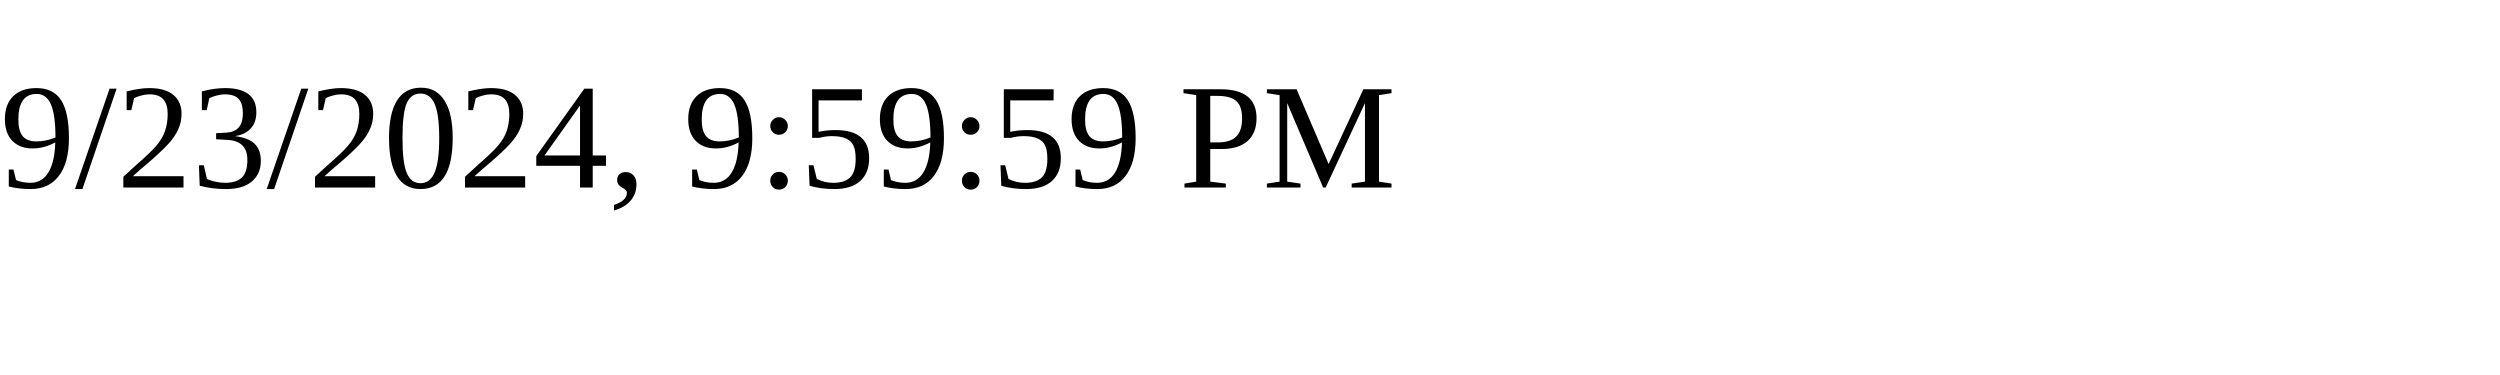
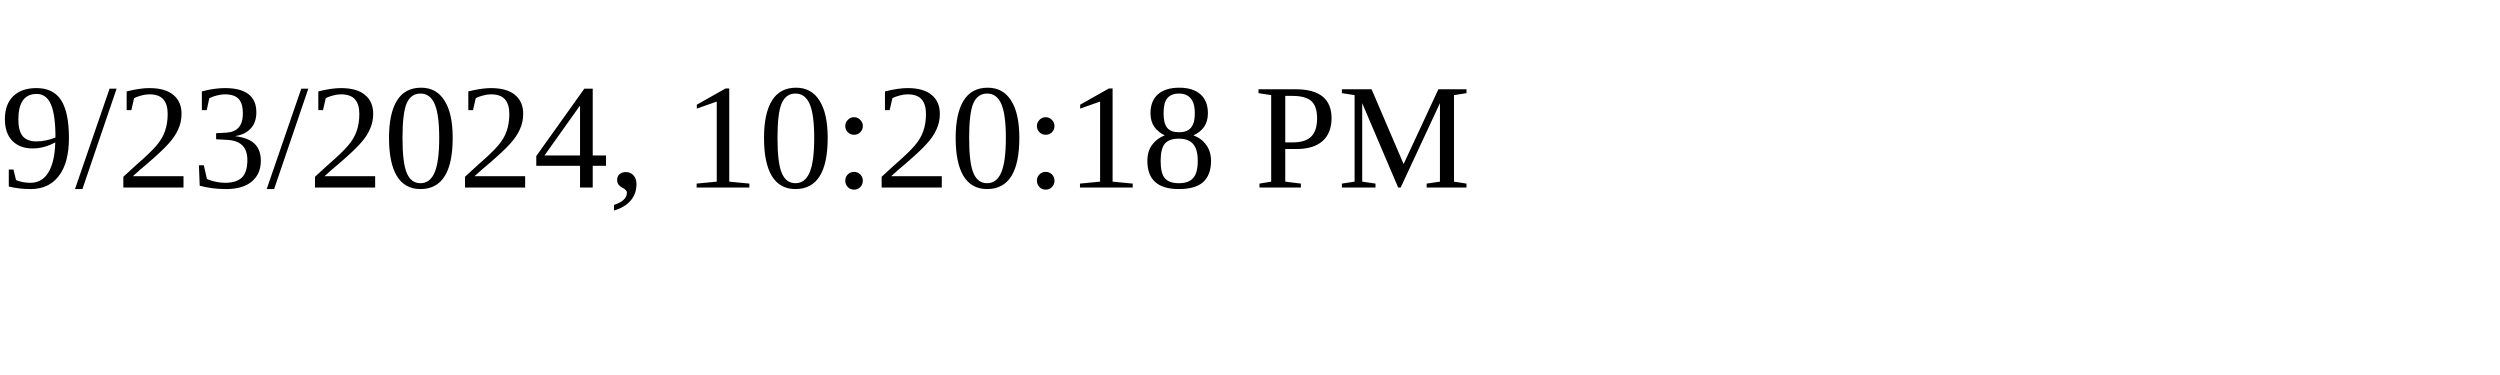
<svg xmlns="http://www.w3.org/2000/svg" height="30" width="200">
-   <text x="0" y="15">9/23/2024, 9:59:59 PM</text>
+   <text x="0" y="15">9/23/2024, 10:20:18 PM</text>
</svg>
